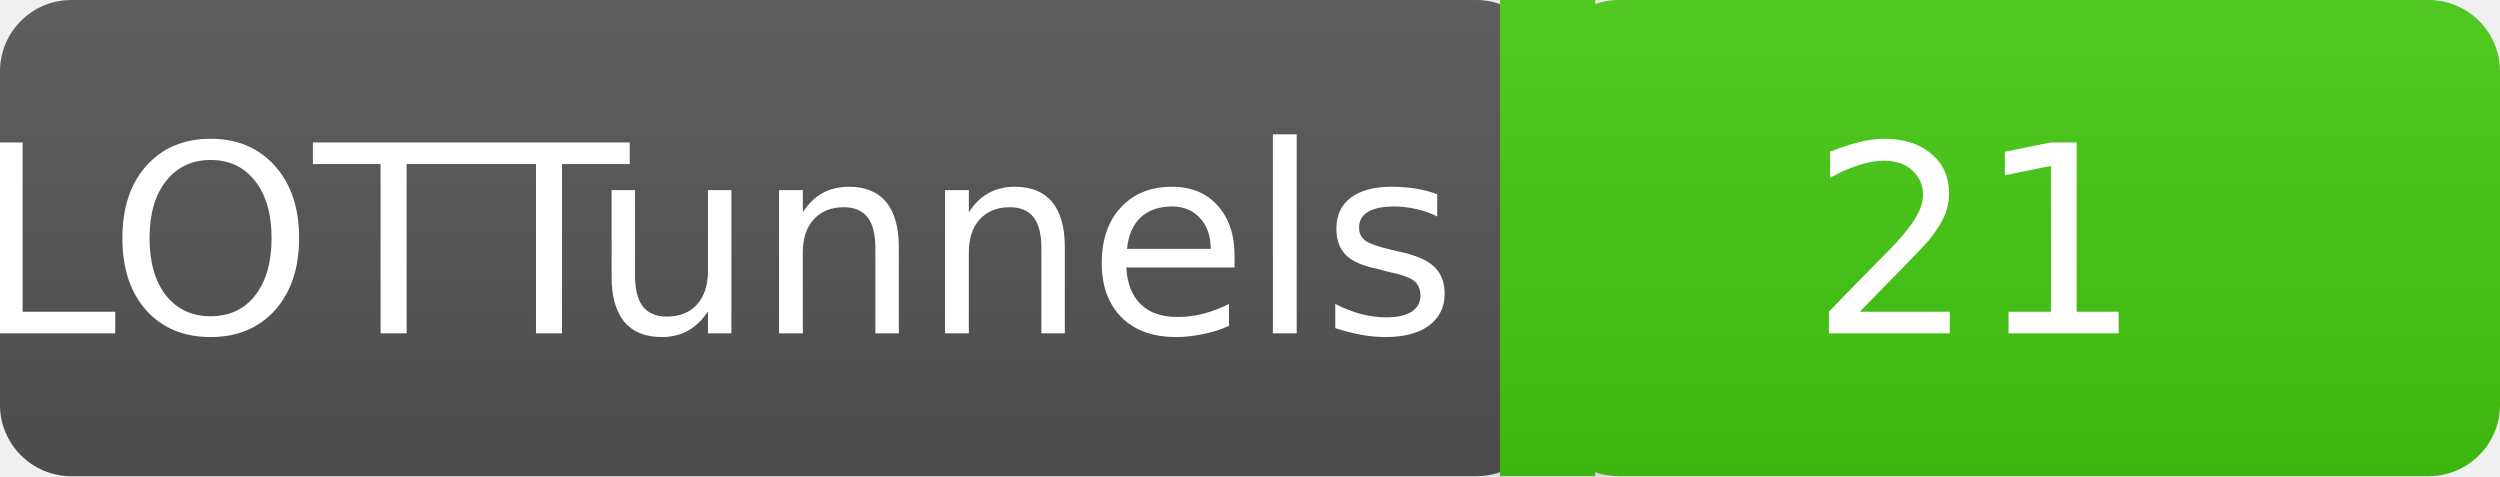
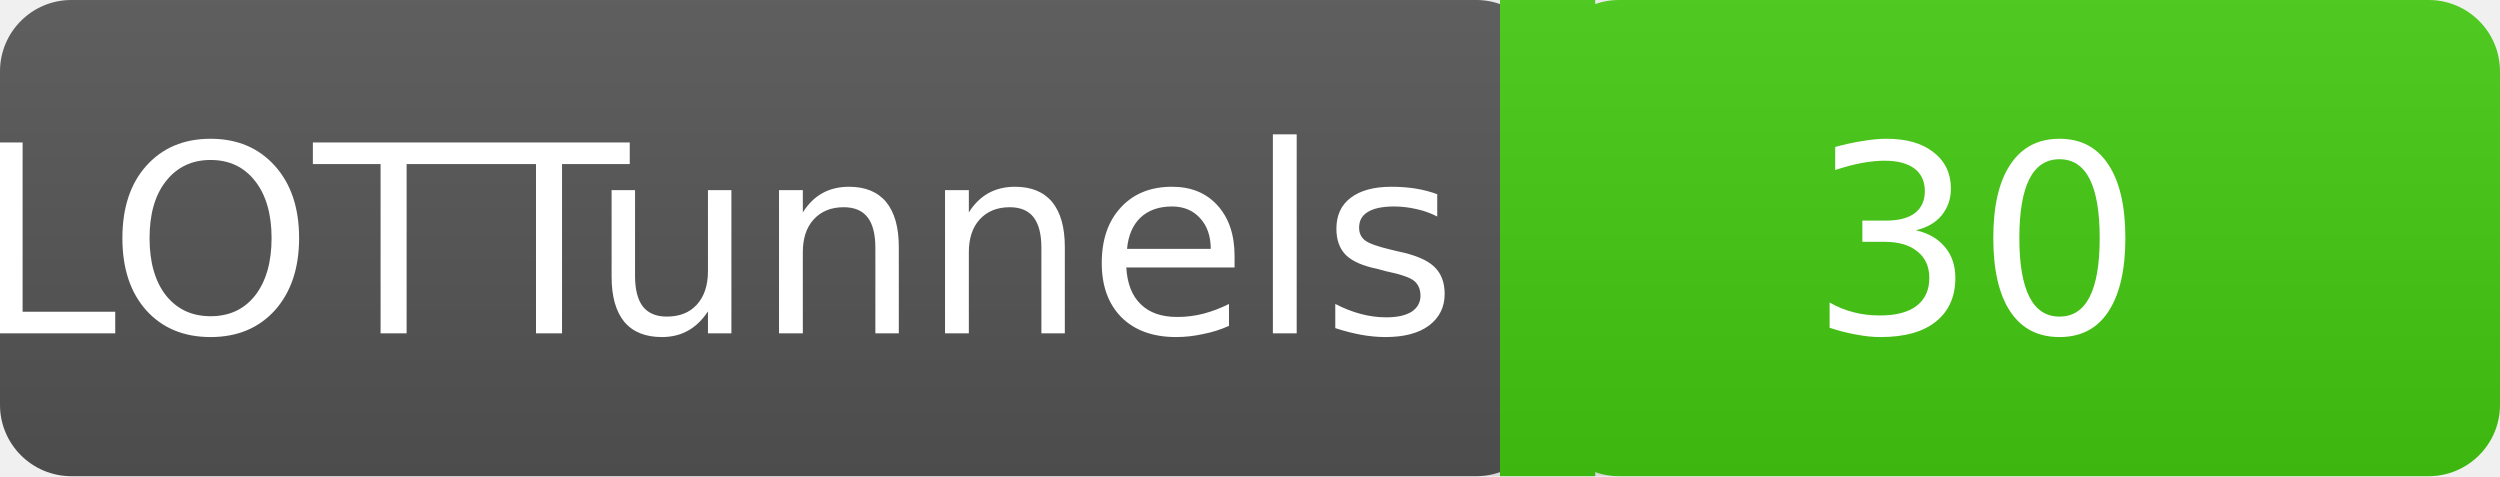
<svg xmlns="http://www.w3.org/2000/svg" width="105" height="20">
  <linearGradient id="a" x2="0" y2="100%">
    <stop offset="0" stop-color="#bbb" stop-opacity=".1" />
    <stop offset="2" stop-opacity=".1" />
  </linearGradient>
  <rect rx="3" width="65" height="20" fill="#555" />
  <rect rx="3" x="65" width="40" height="20" fill="#4c1" />
  <path fill="#4c1" d="M63 0h4v20h-4z" />
  <rect rx="3" width="105" height="20" fill="url(#a)" />
  <g fill="#fff" text-anchor="middle" font-family="DejaVu Sans,Verdana,Geneva,sans-serif" font-size="11">
    <text x="30" y="14">LOTTunnels</text>
-     <text x="83" y="14">21</text>
+     <text x="83" y="14">30</text>
  </g>
</svg>
